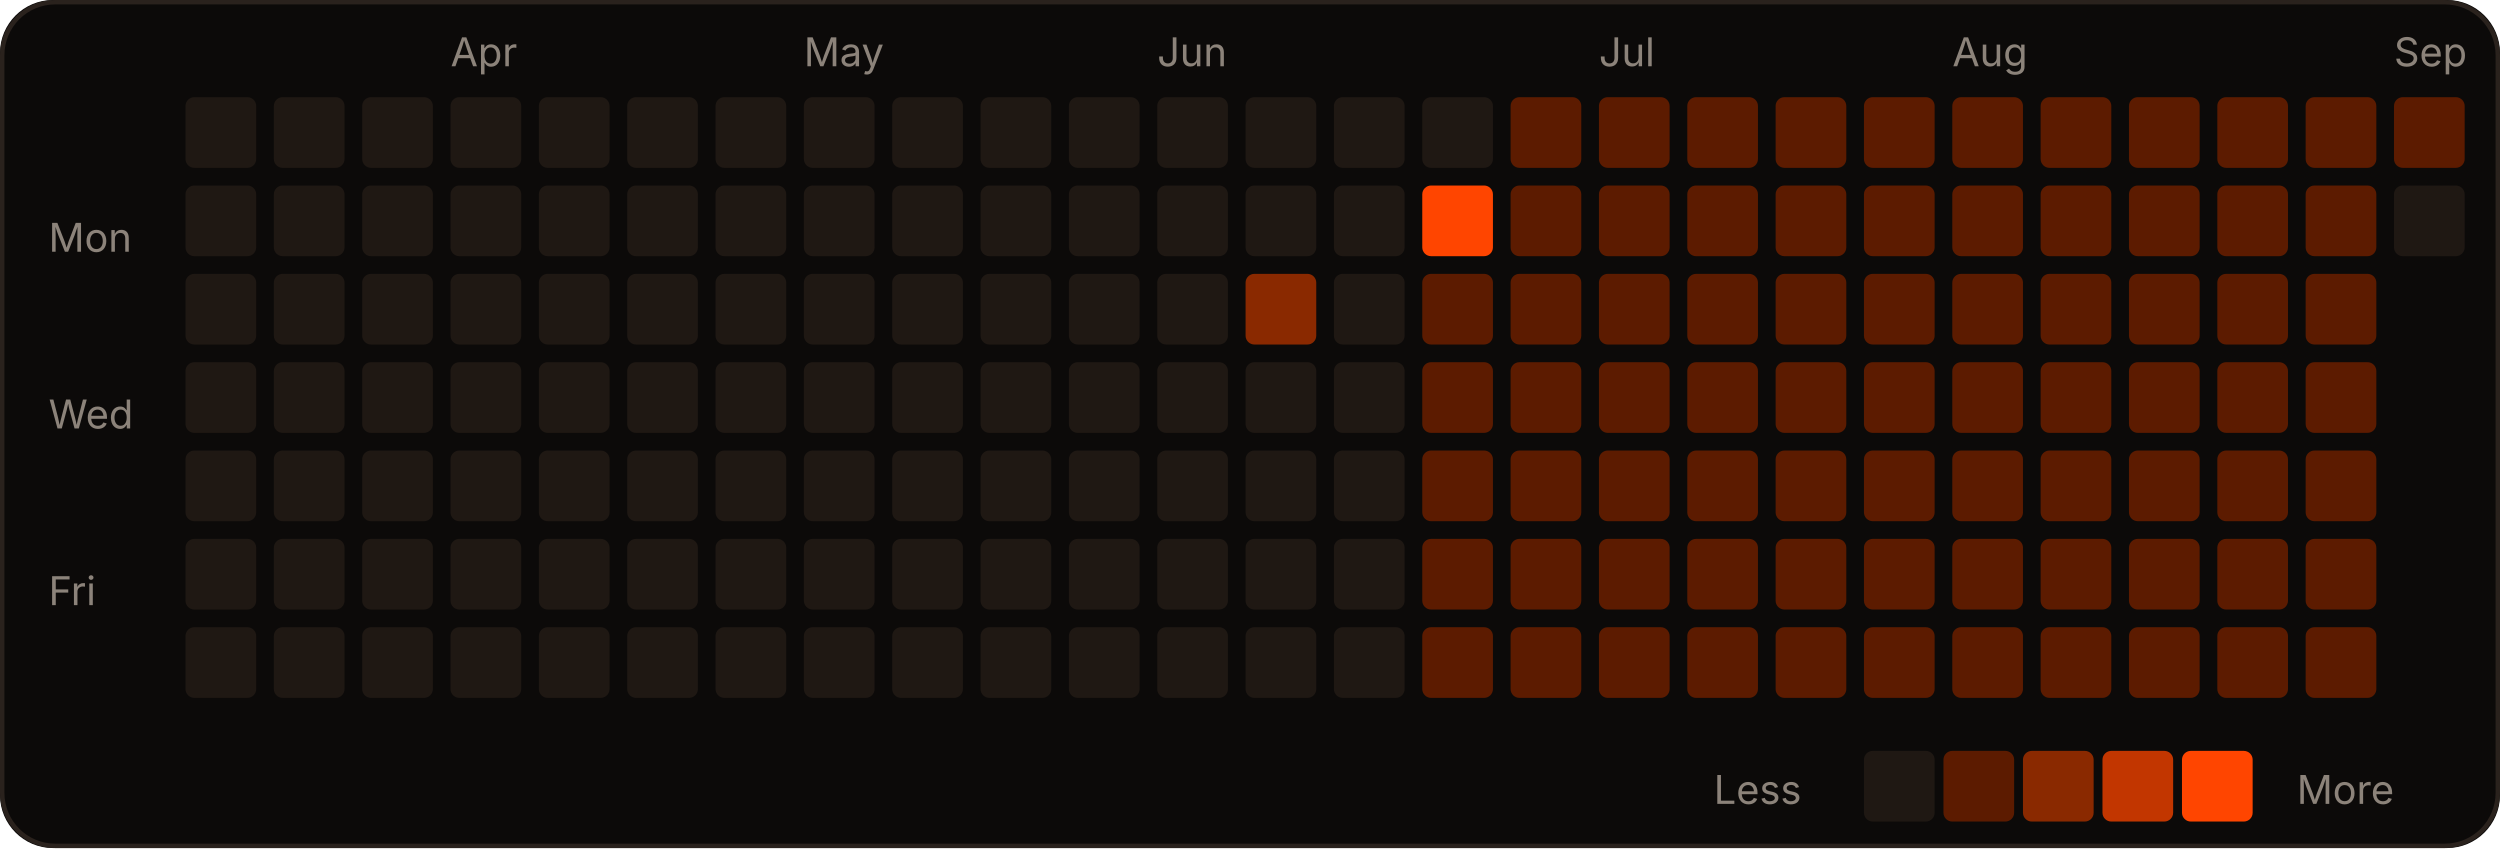
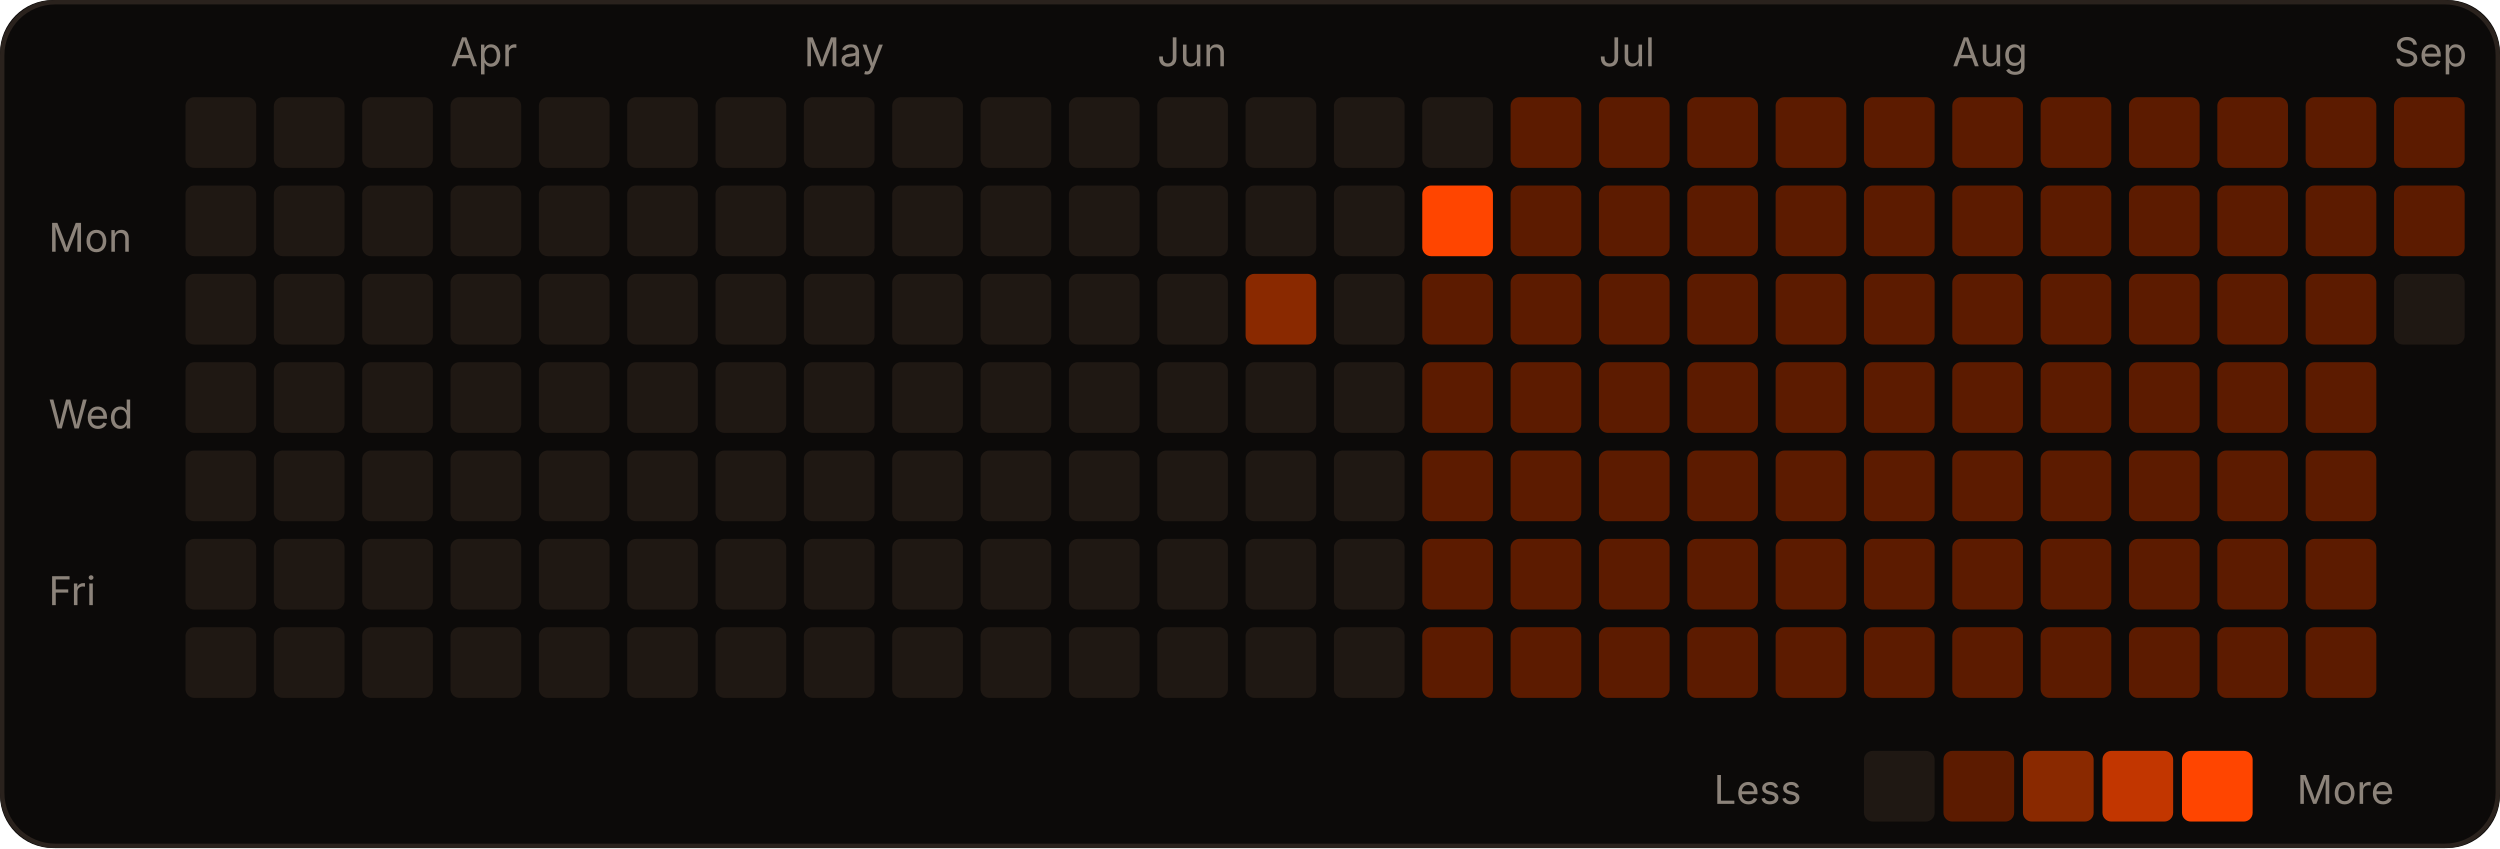
<svg xmlns="http://www.w3.org/2000/svg" width="566" height="192" viewBox="0 0 566 192" role="img">
  <rect width="566" height="192" rx="12" fill="#0c0a09" />
  <rect x="0.5" y="0.5" width="565" height="191" rx="12" fill="none" stroke="#2a221d" />
  <text x="102" y="15" fill="#8c837a" font-size="9" font-family="-apple-system,Segoe UI,sans-serif">Apr</text>
  <text x="182" y="15" fill="#8c837a" font-size="9" font-family="-apple-system,Segoe UI,sans-serif">May</text>
  <text x="262" y="15" fill="#8c837a" font-size="9" font-family="-apple-system,Segoe UI,sans-serif">Jun</text>
  <text x="362" y="15" fill="#8c837a" font-size="9" font-family="-apple-system,Segoe UI,sans-serif">Jul</text>
  <text x="442" y="15" fill="#8c837a" font-size="9" font-family="-apple-system,Segoe UI,sans-serif">Aug</text>
  <text x="542" y="15" fill="#8c837a" font-size="9" font-family="-apple-system,Segoe UI,sans-serif">Sep</text>
  <text x="11" y="57" fill="#8c837a" font-size="9" font-family="-apple-system,Segoe UI,sans-serif">Mon</text>
  <text x="11" y="97" fill="#8c837a" font-size="9" font-family="-apple-system,Segoe UI,sans-serif">Wed</text>
  <text x="11" y="137" fill="#8c837a" font-size="9" font-family="-apple-system,Segoe UI,sans-serif">Fri</text>
  <rect x="42" y="22" width="16" height="16" rx="2" fill="#1f1813" />
  <rect x="42" y="42" width="16" height="16" rx="2" fill="#1f1813" />
  <rect x="42" y="62" width="16" height="16" rx="2" fill="#1f1813" />
  <rect x="42" y="82" width="16" height="16" rx="2" fill="#1f1813" />
  <rect x="42" y="102" width="16" height="16" rx="2" fill="#1f1813" />
  <rect x="42" y="122" width="16" height="16" rx="2" fill="#1f1813" />
  <rect x="42" y="142" width="16" height="16" rx="2" fill="#1f1813" />
  <rect x="62" y="22" width="16" height="16" rx="2" fill="#1f1813" />
  <rect x="62" y="42" width="16" height="16" rx="2" fill="#1f1813" />
  <rect x="62" y="62" width="16" height="16" rx="2" fill="#1f1813" />
  <rect x="62" y="82" width="16" height="16" rx="2" fill="#1f1813" />
  <rect x="62" y="102" width="16" height="16" rx="2" fill="#1f1813" />
  <rect x="62" y="122" width="16" height="16" rx="2" fill="#1f1813" />
  <rect x="62" y="142" width="16" height="16" rx="2" fill="#1f1813" />
  <rect x="82" y="22" width="16" height="16" rx="2" fill="#1f1813" />
  <rect x="82" y="42" width="16" height="16" rx="2" fill="#1f1813" />
  <rect x="82" y="62" width="16" height="16" rx="2" fill="#1f1813" />
  <rect x="82" y="82" width="16" height="16" rx="2" fill="#1f1813" />
  <rect x="82" y="102" width="16" height="16" rx="2" fill="#1f1813" />
  <rect x="82" y="122" width="16" height="16" rx="2" fill="#1f1813" />
  <rect x="82" y="142" width="16" height="16" rx="2" fill="#1f1813" />
  <rect x="102" y="22" width="16" height="16" rx="2" fill="#1f1813" />
  <rect x="102" y="42" width="16" height="16" rx="2" fill="#1f1813" />
  <rect x="102" y="62" width="16" height="16" rx="2" fill="#1f1813" />
  <rect x="102" y="82" width="16" height="16" rx="2" fill="#1f1813" />
  <rect x="102" y="102" width="16" height="16" rx="2" fill="#1f1813" />
  <rect x="102" y="122" width="16" height="16" rx="2" fill="#1f1813" />
  <rect x="102" y="142" width="16" height="16" rx="2" fill="#1f1813" />
  <rect x="122" y="22" width="16" height="16" rx="2" fill="#1f1813" />
  <rect x="122" y="42" width="16" height="16" rx="2" fill="#1f1813" />
  <rect x="122" y="62" width="16" height="16" rx="2" fill="#1f1813" />
  <rect x="122" y="82" width="16" height="16" rx="2" fill="#1f1813" />
  <rect x="122" y="102" width="16" height="16" rx="2" fill="#1f1813" />
  <rect x="122" y="122" width="16" height="16" rx="2" fill="#1f1813" />
  <rect x="122" y="142" width="16" height="16" rx="2" fill="#1f1813" />
  <rect x="142" y="22" width="16" height="16" rx="2" fill="#1f1813" />
  <rect x="142" y="42" width="16" height="16" rx="2" fill="#1f1813" />
  <rect x="142" y="62" width="16" height="16" rx="2" fill="#1f1813" />
  <rect x="142" y="82" width="16" height="16" rx="2" fill="#1f1813" />
  <rect x="142" y="102" width="16" height="16" rx="2" fill="#1f1813" />
  <rect x="142" y="122" width="16" height="16" rx="2" fill="#1f1813" />
  <rect x="142" y="142" width="16" height="16" rx="2" fill="#1f1813" />
  <rect x="162" y="22" width="16" height="16" rx="2" fill="#1f1813" />
  <rect x="162" y="42" width="16" height="16" rx="2" fill="#1f1813" />
  <rect x="162" y="62" width="16" height="16" rx="2" fill="#1f1813" />
  <rect x="162" y="82" width="16" height="16" rx="2" fill="#1f1813" />
  <rect x="162" y="102" width="16" height="16" rx="2" fill="#1f1813" />
  <rect x="162" y="122" width="16" height="16" rx="2" fill="#1f1813" />
  <rect x="162" y="142" width="16" height="16" rx="2" fill="#1f1813" />
  <rect x="182" y="22" width="16" height="16" rx="2" fill="#1f1813" />
  <rect x="182" y="42" width="16" height="16" rx="2" fill="#1f1813" />
  <rect x="182" y="62" width="16" height="16" rx="2" fill="#1f1813" />
  <rect x="182" y="82" width="16" height="16" rx="2" fill="#1f1813" />
  <rect x="182" y="102" width="16" height="16" rx="2" fill="#1f1813" />
  <rect x="182" y="122" width="16" height="16" rx="2" fill="#1f1813" />
  <rect x="182" y="142" width="16" height="16" rx="2" fill="#1f1813" />
  <rect x="202" y="22" width="16" height="16" rx="2" fill="#1f1813" />
  <rect x="202" y="42" width="16" height="16" rx="2" fill="#1f1813" />
  <rect x="202" y="62" width="16" height="16" rx="2" fill="#1f1813" />
  <rect x="202" y="82" width="16" height="16" rx="2" fill="#1f1813" />
  <rect x="202" y="102" width="16" height="16" rx="2" fill="#1f1813" />
  <rect x="202" y="122" width="16" height="16" rx="2" fill="#1f1813" />
  <rect x="202" y="142" width="16" height="16" rx="2" fill="#1f1813" />
  <rect x="222" y="22" width="16" height="16" rx="2" fill="#1f1813" />
  <rect x="222" y="42" width="16" height="16" rx="2" fill="#1f1813" />
  <rect x="222" y="62" width="16" height="16" rx="2" fill="#1f1813" />
  <rect x="222" y="82" width="16" height="16" rx="2" fill="#1f1813" />
  <rect x="222" y="102" width="16" height="16" rx="2" fill="#1f1813" />
  <rect x="222" y="122" width="16" height="16" rx="2" fill="#1f1813" />
  <rect x="222" y="142" width="16" height="16" rx="2" fill="#1f1813" />
  <rect x="242" y="22" width="16" height="16" rx="2" fill="#1f1813" />
  <rect x="242" y="42" width="16" height="16" rx="2" fill="#1f1813" />
  <rect x="242" y="62" width="16" height="16" rx="2" fill="#1f1813" />
  <rect x="242" y="82" width="16" height="16" rx="2" fill="#1f1813" />
  <rect x="242" y="102" width="16" height="16" rx="2" fill="#1f1813" />
  <rect x="242" y="122" width="16" height="16" rx="2" fill="#1f1813" />
  <rect x="242" y="142" width="16" height="16" rx="2" fill="#1f1813" />
  <rect x="262" y="22" width="16" height="16" rx="2" fill="#1f1813" />
  <rect x="262" y="42" width="16" height="16" rx="2" fill="#1f1813" />
  <rect x="262" y="62" width="16" height="16" rx="2" fill="#1f1813" />
  <rect x="262" y="82" width="16" height="16" rx="2" fill="#1f1813" />
  <rect x="262" y="102" width="16" height="16" rx="2" fill="#1f1813" />
  <rect x="262" y="122" width="16" height="16" rx="2" fill="#1f1813" />
  <rect x="262" y="142" width="16" height="16" rx="2" fill="#1f1813" />
  <rect x="282" y="22" width="16" height="16" rx="2" fill="#1f1813" />
  <rect x="282" y="42" width="16" height="16" rx="2" fill="#1f1813" />
  <rect x="282" y="62" width="16" height="16" rx="2" fill="#8a2900" />
  <rect x="282" y="82" width="16" height="16" rx="2" fill="#1f1813" />
  <rect x="282" y="102" width="16" height="16" rx="2" fill="#1f1813" />
  <rect x="282" y="122" width="16" height="16" rx="2" fill="#1f1813" />
  <rect x="282" y="142" width="16" height="16" rx="2" fill="#1f1813" />
  <rect x="302" y="22" width="16" height="16" rx="2" fill="#1f1813" />
  <rect x="302" y="42" width="16" height="16" rx="2" fill="#1f1813" />
  <rect x="302" y="62" width="16" height="16" rx="2" fill="#1f1813" />
  <rect x="302" y="82" width="16" height="16" rx="2" fill="#1f1813" />
  <rect x="302" y="102" width="16" height="16" rx="2" fill="#1f1813" />
  <rect x="302" y="122" width="16" height="16" rx="2" fill="#1f1813" />
  <rect x="302" y="142" width="16" height="16" rx="2" fill="#1f1813" />
  <rect x="322" y="22" width="16" height="16" rx="2" fill="#1f1813" />
  <rect x="322" y="42" width="16" height="16" rx="2" fill="#FF4500" />
  <rect x="322" y="62" width="16" height="16" rx="2" fill="#5c1b00" />
  <rect x="322" y="82" width="16" height="16" rx="2" fill="#5c1b00" />
  <rect x="322" y="102" width="16" height="16" rx="2" fill="#5c1b00" />
  <rect x="322" y="122" width="16" height="16" rx="2" fill="#5c1b00" />
  <rect x="322" y="142" width="16" height="16" rx="2" fill="#5c1b00" />
  <rect x="342" y="22" width="16" height="16" rx="2" fill="#5c1b00" />
  <rect x="342" y="42" width="16" height="16" rx="2" fill="#5c1b00" />
  <rect x="342" y="62" width="16" height="16" rx="2" fill="#5c1b00" />
  <rect x="342" y="82" width="16" height="16" rx="2" fill="#5c1b00" />
  <rect x="342" y="102" width="16" height="16" rx="2" fill="#5c1b00" />
  <rect x="342" y="122" width="16" height="16" rx="2" fill="#5c1b00" />
  <rect x="342" y="142" width="16" height="16" rx="2" fill="#5c1b00" />
  <rect x="362" y="22" width="16" height="16" rx="2" fill="#5c1b00" />
  <rect x="362" y="42" width="16" height="16" rx="2" fill="#5c1b00" />
  <rect x="362" y="62" width="16" height="16" rx="2" fill="#5c1b00" />
  <rect x="362" y="82" width="16" height="16" rx="2" fill="#5c1b00" />
  <rect x="362" y="102" width="16" height="16" rx="2" fill="#5c1b00" />
  <rect x="362" y="122" width="16" height="16" rx="2" fill="#5c1b00" />
  <rect x="362" y="142" width="16" height="16" rx="2" fill="#5c1b00" />
  <rect x="382" y="22" width="16" height="16" rx="2" fill="#5c1b00" />
  <rect x="382" y="42" width="16" height="16" rx="2" fill="#5c1b00" />
  <rect x="382" y="62" width="16" height="16" rx="2" fill="#5c1b00" />
  <rect x="382" y="82" width="16" height="16" rx="2" fill="#5c1b00" />
  <rect x="382" y="102" width="16" height="16" rx="2" fill="#5c1b00" />
  <rect x="382" y="122" width="16" height="16" rx="2" fill="#5c1b00" />
  <rect x="382" y="142" width="16" height="16" rx="2" fill="#5c1b00" />
  <rect x="402" y="22" width="16" height="16" rx="2" fill="#5c1b00" />
  <rect x="402" y="42" width="16" height="16" rx="2" fill="#5c1b00" />
  <rect x="402" y="62" width="16" height="16" rx="2" fill="#5c1b00" />
  <rect x="402" y="82" width="16" height="16" rx="2" fill="#5c1b00" />
  <rect x="402" y="102" width="16" height="16" rx="2" fill="#5c1b00" />
  <rect x="402" y="122" width="16" height="16" rx="2" fill="#5c1b00" />
  <rect x="402" y="142" width="16" height="16" rx="2" fill="#5c1b00" />
  <rect x="422" y="22" width="16" height="16" rx="2" fill="#5c1b00" />
  <rect x="422" y="42" width="16" height="16" rx="2" fill="#5c1b00" />
  <rect x="422" y="62" width="16" height="16" rx="2" fill="#5c1b00" />
  <rect x="422" y="82" width="16" height="16" rx="2" fill="#5c1b00" />
  <rect x="422" y="102" width="16" height="16" rx="2" fill="#5c1b00" />
  <rect x="422" y="122" width="16" height="16" rx="2" fill="#5c1b00" />
  <rect x="422" y="142" width="16" height="16" rx="2" fill="#5c1b00" />
  <rect x="442" y="22" width="16" height="16" rx="2" fill="#5c1b00" />
  <rect x="442" y="42" width="16" height="16" rx="2" fill="#5c1b00" />
  <rect x="442" y="62" width="16" height="16" rx="2" fill="#5c1b00" />
  <rect x="442" y="82" width="16" height="16" rx="2" fill="#5c1b00" />
  <rect x="442" y="102" width="16" height="16" rx="2" fill="#5c1b00" />
  <rect x="442" y="122" width="16" height="16" rx="2" fill="#5c1b00" />
  <rect x="442" y="142" width="16" height="16" rx="2" fill="#5c1b00" />
  <rect x="462" y="22" width="16" height="16" rx="2" fill="#5c1b00" />
  <rect x="462" y="42" width="16" height="16" rx="2" fill="#5c1b00" />
  <rect x="462" y="62" width="16" height="16" rx="2" fill="#5c1b00" />
  <rect x="462" y="82" width="16" height="16" rx="2" fill="#5c1b00" />
  <rect x="462" y="102" width="16" height="16" rx="2" fill="#5c1b00" />
  <rect x="462" y="122" width="16" height="16" rx="2" fill="#5c1b00" />
  <rect x="462" y="142" width="16" height="16" rx="2" fill="#5c1b00" />
  <rect x="482" y="22" width="16" height="16" rx="2" fill="#5c1b00" />
  <rect x="482" y="42" width="16" height="16" rx="2" fill="#5c1b00" />
  <rect x="482" y="62" width="16" height="16" rx="2" fill="#5c1b00" />
  <rect x="482" y="82" width="16" height="16" rx="2" fill="#5c1b00" />
  <rect x="482" y="102" width="16" height="16" rx="2" fill="#5c1b00" />
  <rect x="482" y="122" width="16" height="16" rx="2" fill="#5c1b00" />
  <rect x="482" y="142" width="16" height="16" rx="2" fill="#5c1b00" />
  <rect x="502" y="22" width="16" height="16" rx="2" fill="#5c1b00" />
  <rect x="502" y="42" width="16" height="16" rx="2" fill="#5c1b00" />
  <rect x="502" y="62" width="16" height="16" rx="2" fill="#5c1b00" />
  <rect x="502" y="82" width="16" height="16" rx="2" fill="#5c1b00" />
  <rect x="502" y="102" width="16" height="16" rx="2" fill="#5c1b00" />
  <rect x="502" y="122" width="16" height="16" rx="2" fill="#5c1b00" />
  <rect x="502" y="142" width="16" height="16" rx="2" fill="#5c1b00" />
  <rect x="522" y="22" width="16" height="16" rx="2" fill="#5c1b00" />
  <rect x="522" y="42" width="16" height="16" rx="2" fill="#5c1b00" />
  <rect x="522" y="62" width="16" height="16" rx="2" fill="#5c1b00" />
  <rect x="522" y="82" width="16" height="16" rx="2" fill="#5c1b00" />
  <rect x="522" y="102" width="16" height="16" rx="2" fill="#5c1b00" />
  <rect x="522" y="122" width="16" height="16" rx="2" fill="#5c1b00" />
  <rect x="522" y="142" width="16" height="16" rx="2" fill="#5c1b00" />
  <rect x="542" y="22" width="16" height="16" rx="2" fill="#5c1b00" />
-   <rect x="542" y="42" width="16" height="16" rx="2" fill="#1f1813" />
+   <rect x="542" y="42" width="16" height="16" rx="2" fill="#5c1b00" />
+   <rect x="542" y="62" width="16" height="16" rx="2" fill="#1f1813" />
  <text x="388" y="182" fill="#8c837a" font-size="9" font-family="-apple-system,Segoe UI,sans-serif">Less</text>
  <rect x="422" y="170" width="16" height="16" rx="2" fill="#1f1813" />
  <rect x="440" y="170" width="16" height="16" rx="2" fill="#5c1b00" />
  <rect x="458" y="170" width="16" height="16" rx="2" fill="#8a2900" />
  <rect x="476" y="170" width="16" height="16" rx="2" fill="#c23600" />
  <rect x="494" y="170" width="16" height="16" rx="2" fill="#FF4500" />
  <text x="520" y="182" fill="#8c837a" font-size="9" font-family="-apple-system,Segoe UI,sans-serif">More</text>
</svg>
